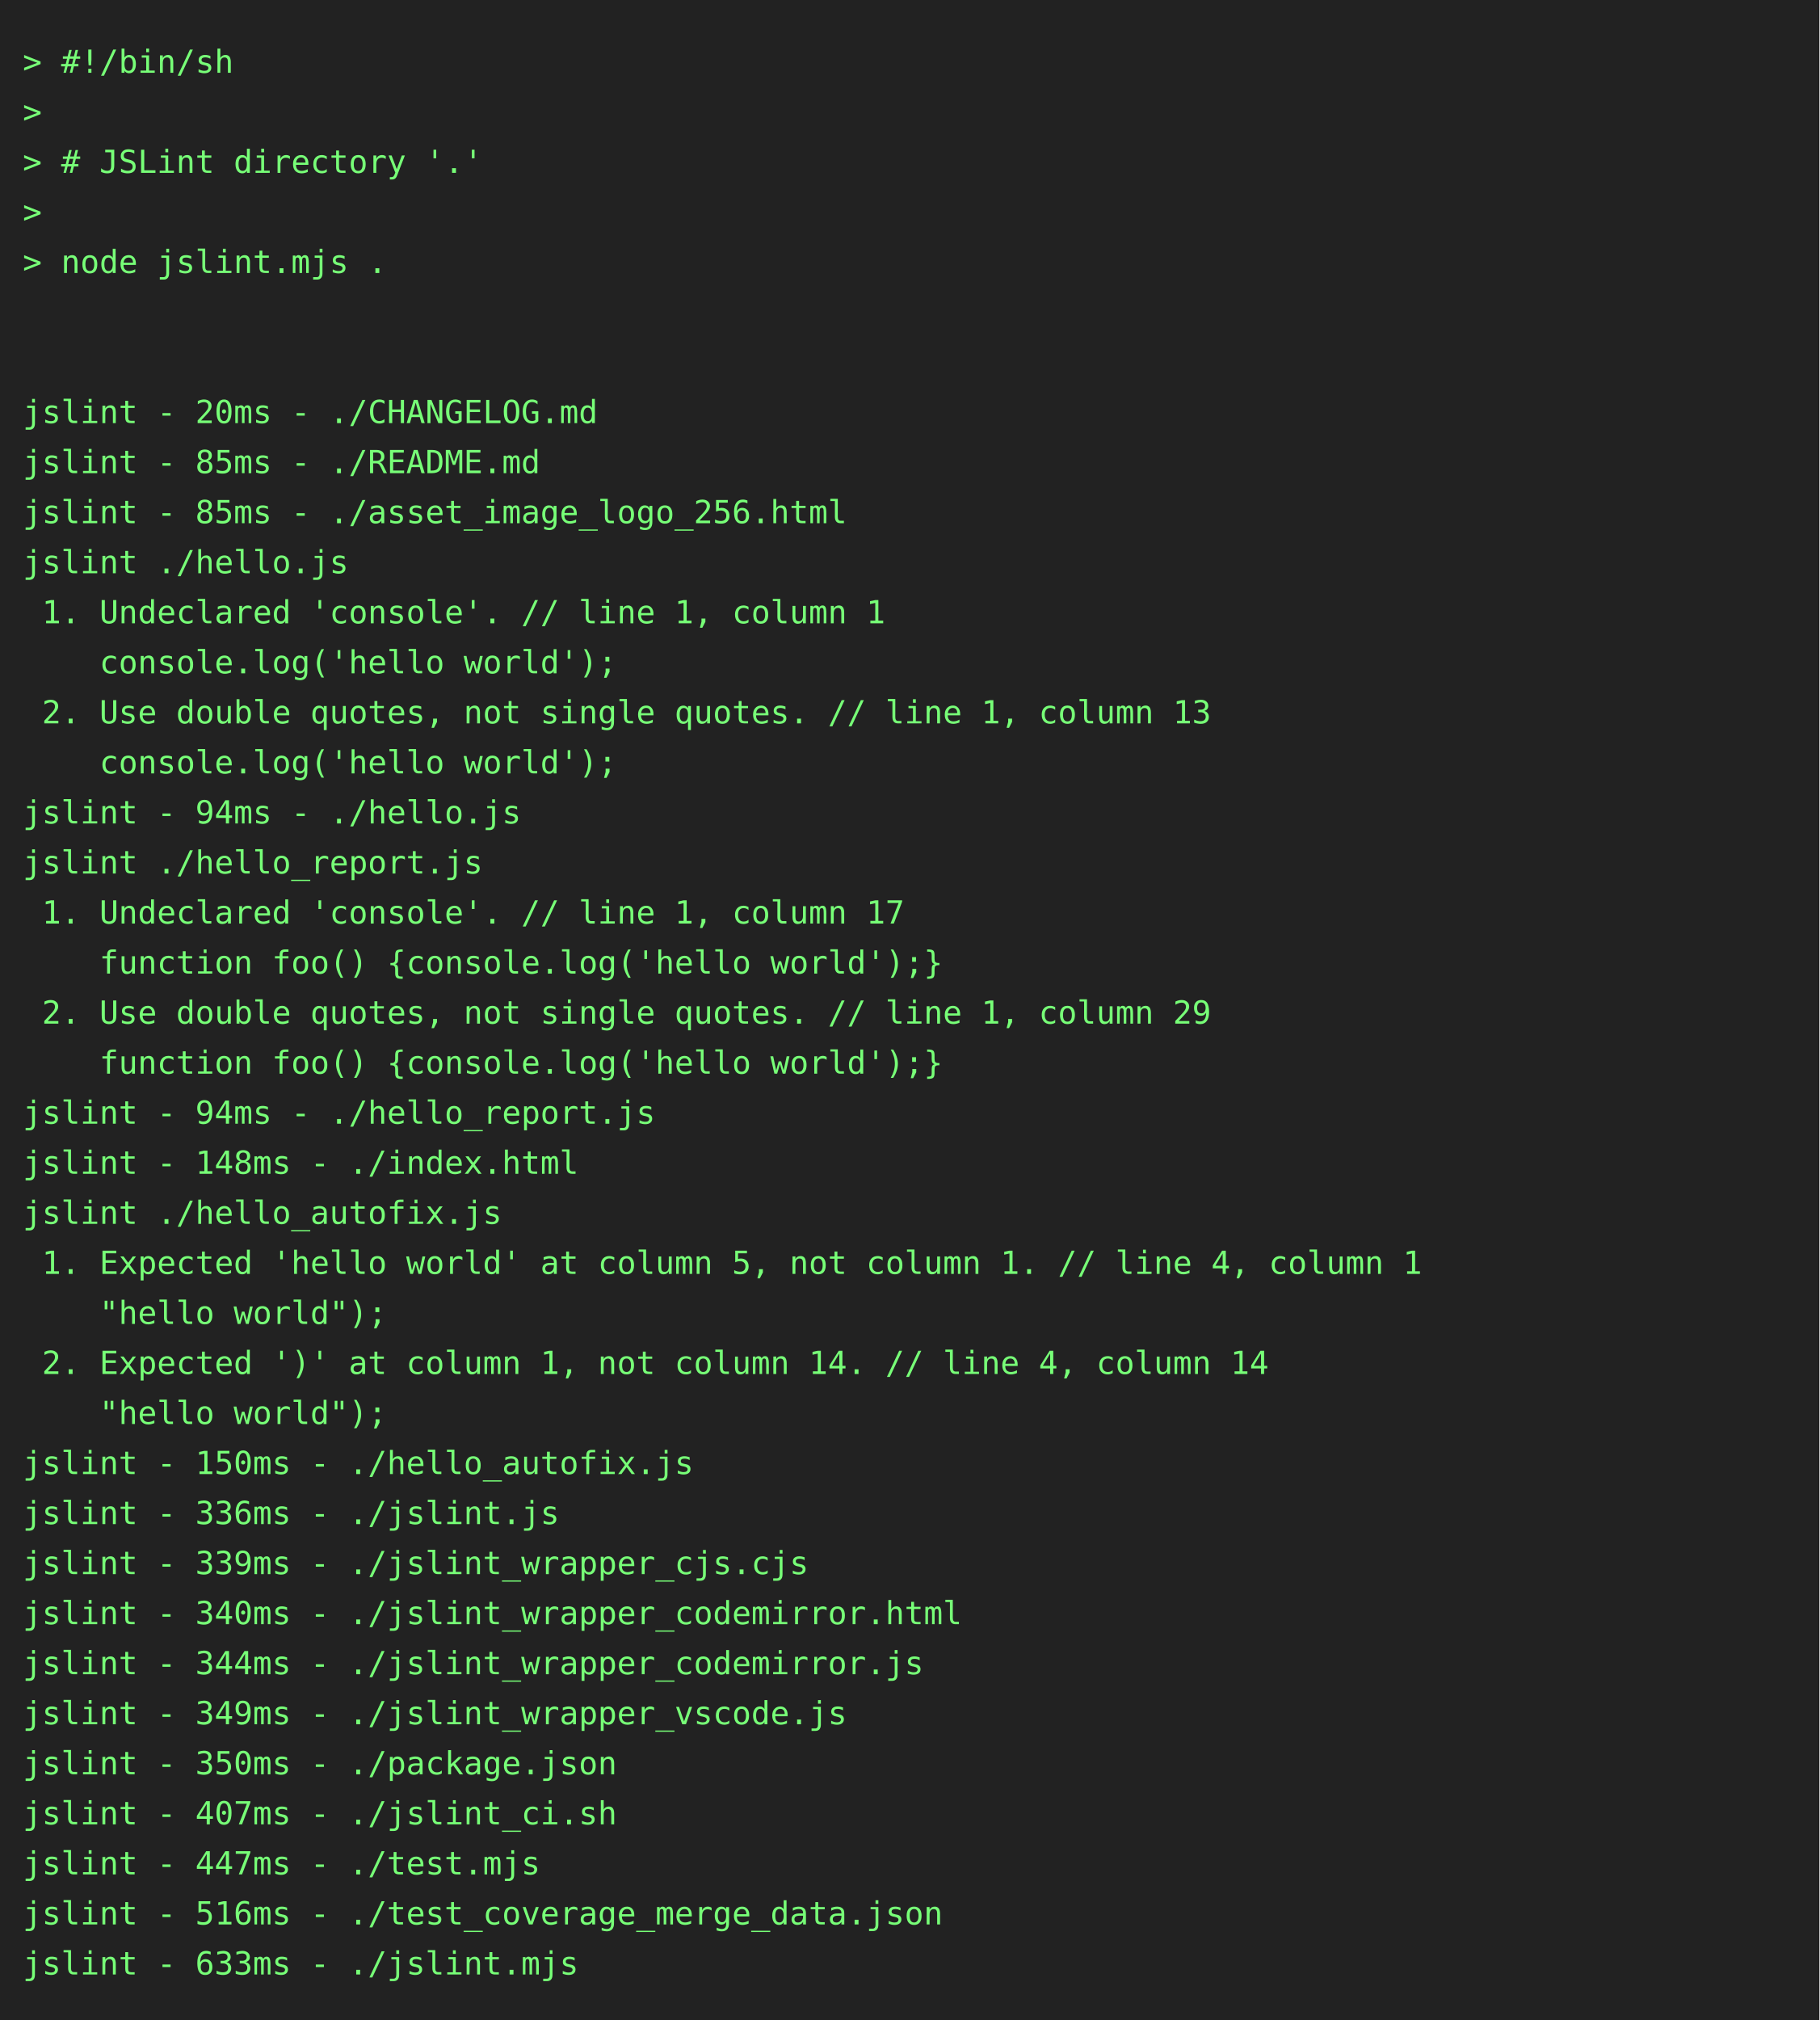
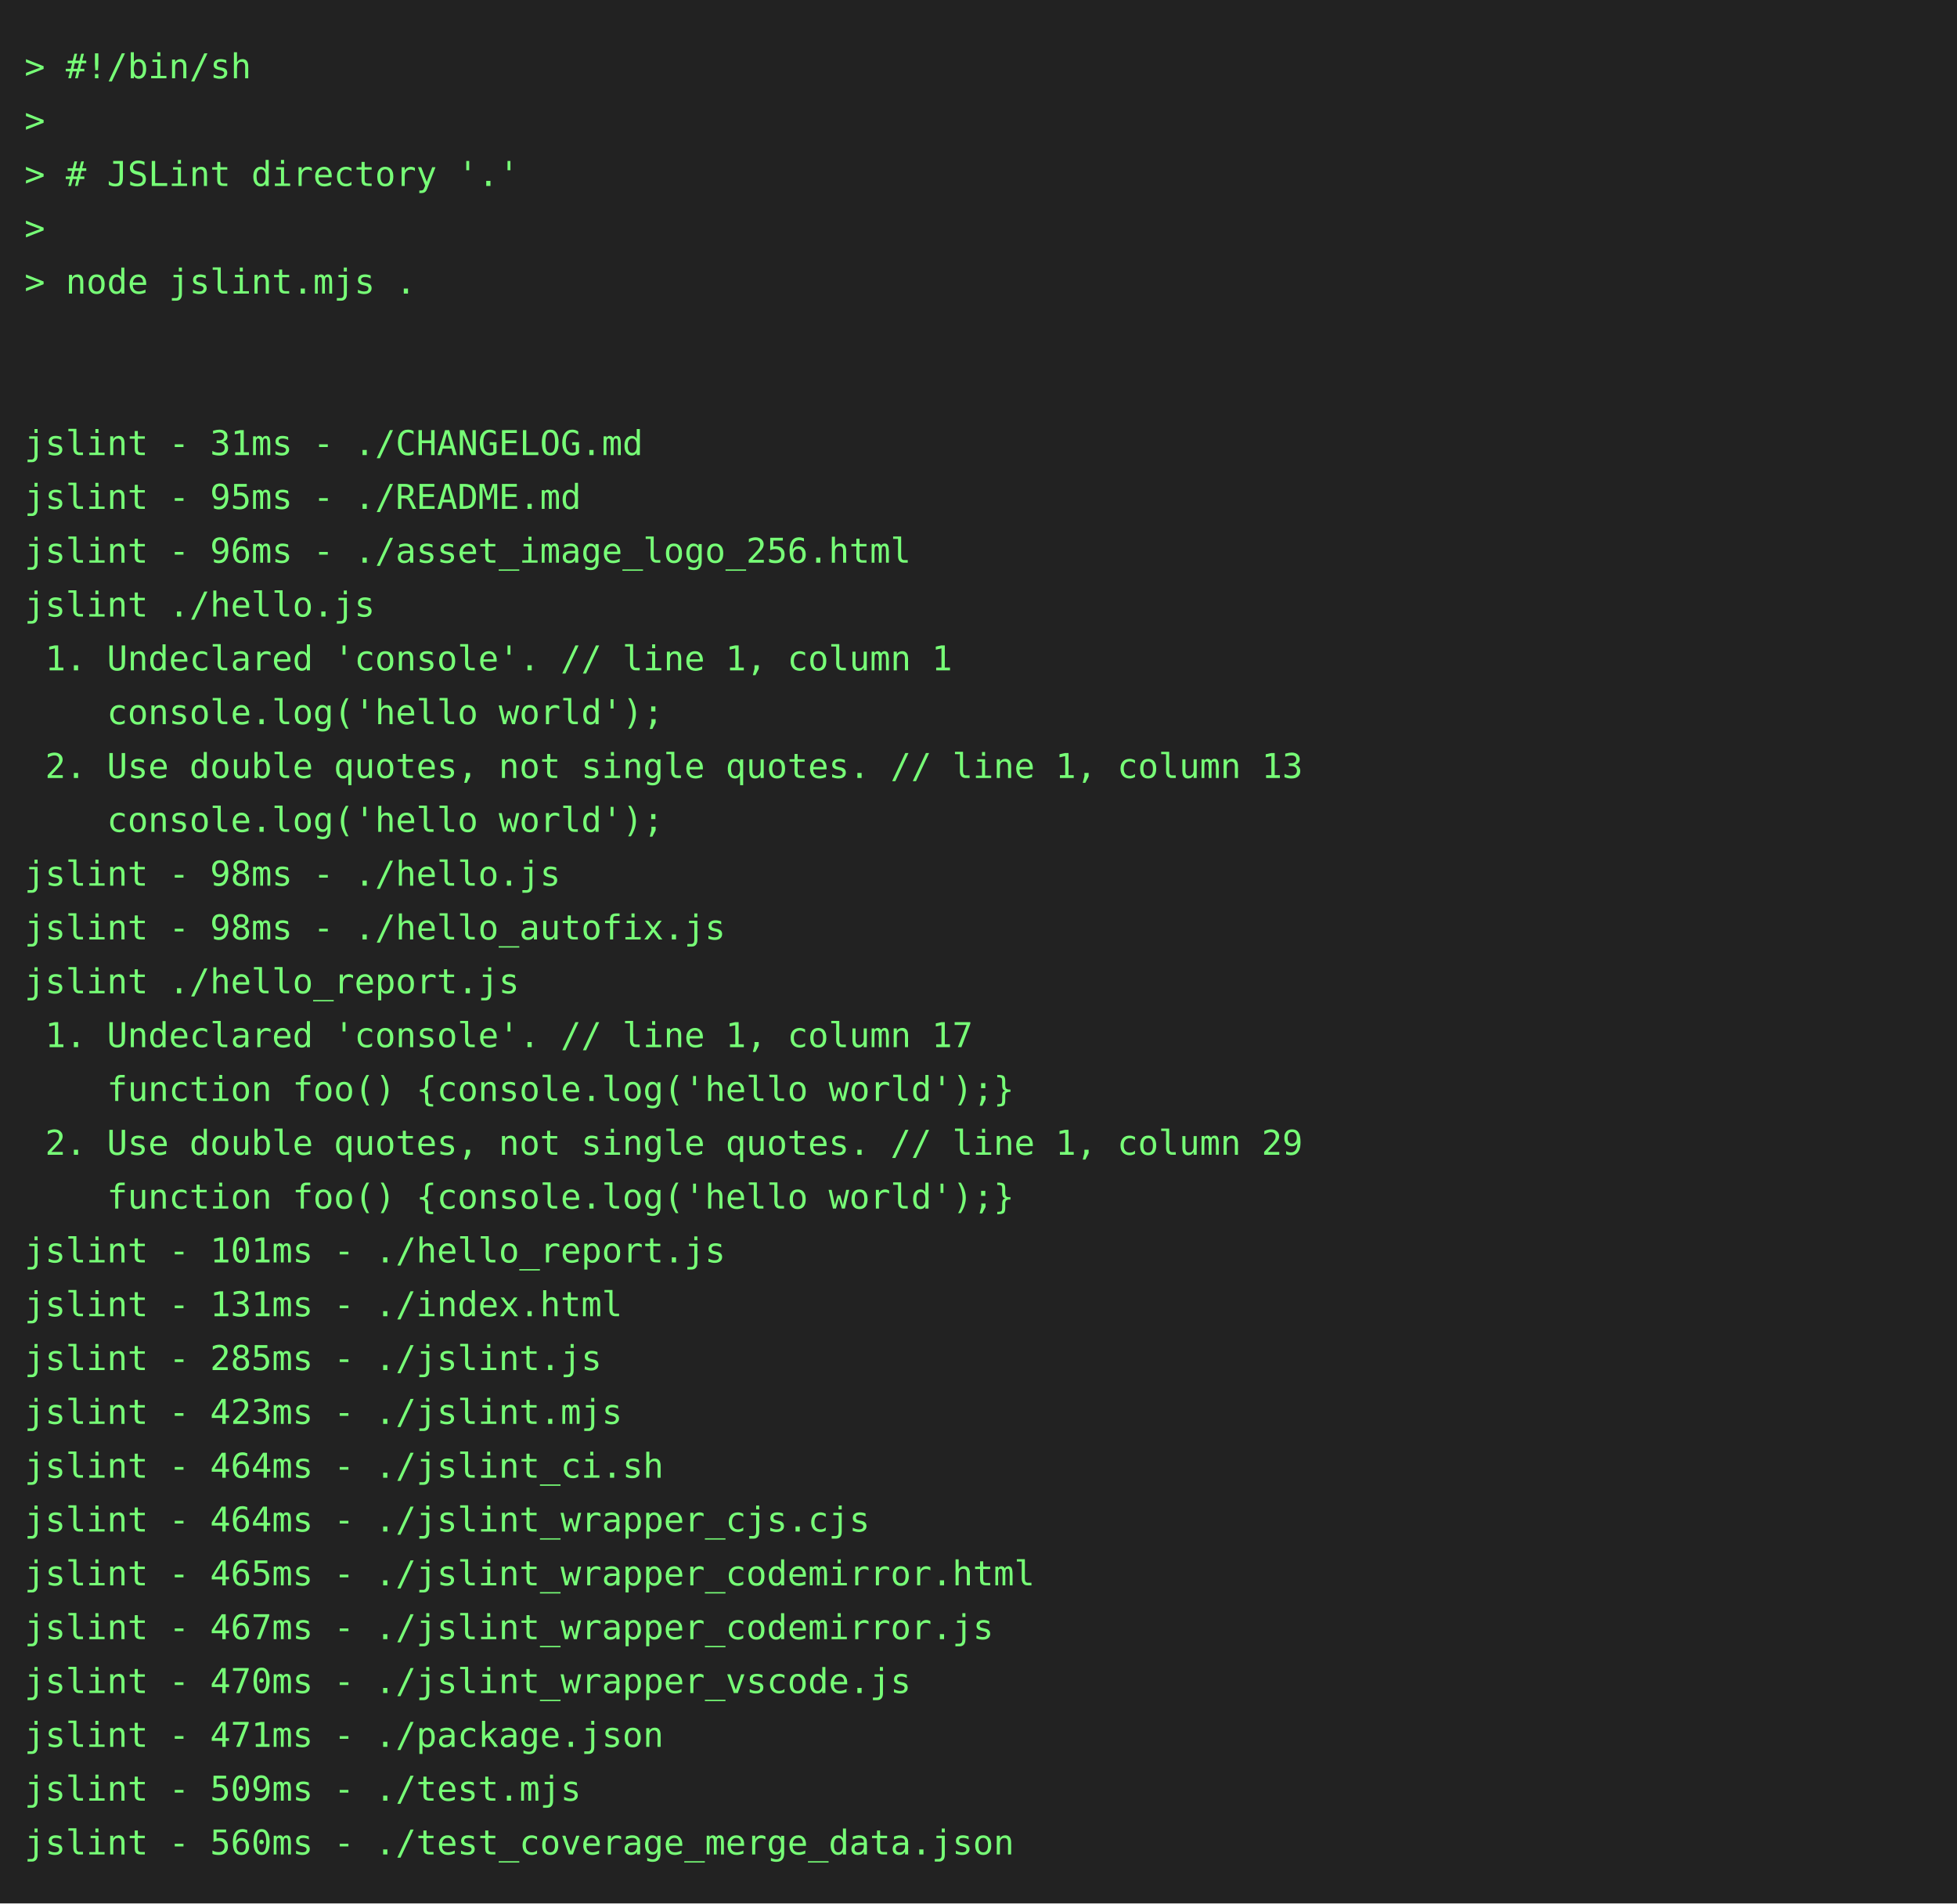
- <svg xmlns="http://www.w3.org/2000/svg" height="888" width="800">
-   <rect height="888" fill="#222" width="800" />
+ <svg xmlns="http://www.w3.org/2000/svg" height="778" width="800">
+   <rect height="778" fill="#222" width="800" />
  <text fill="#7f7" font-family="consolas, menlo, monospace" font-size="14" xml:space="preserve">
    <tspan lengthAdjust="spacingAndGlyphs" textLength="768" x="10" y="32">&gt; #!/bin/sh                                                                                      </tspan>
    <tspan lengthAdjust="spacingAndGlyphs" textLength="768" x="10" y="54">&gt;                                                                                                </tspan>
    <tspan lengthAdjust="spacingAndGlyphs" textLength="768" x="10" y="76">&gt; # JSLint directory '.'                                                                         </tspan>
    <tspan lengthAdjust="spacingAndGlyphs" textLength="768" x="10" y="98">&gt;                                                                                                </tspan>
    <tspan lengthAdjust="spacingAndGlyphs" textLength="768" x="10" y="120">&gt; node jslint.mjs .                                                                              </tspan>
    <tspan lengthAdjust="spacingAndGlyphs" textLength="768" x="10" y="142">                                                                                                 </tspan>
    <tspan lengthAdjust="spacingAndGlyphs" textLength="768" x="10" y="164">                                                                                                 </tspan>
-     <tspan lengthAdjust="spacingAndGlyphs" textLength="768" x="10" y="186">jslint - 20ms - ./CHANGELOG.md                                                                   </tspan>
-     <tspan lengthAdjust="spacingAndGlyphs" textLength="768" x="10" y="208">jslint - 85ms - ./README.md                                                                      </tspan>
-     <tspan lengthAdjust="spacingAndGlyphs" textLength="768" x="10" y="230">jslint - 85ms - ./asset_image_logo_256.html                                                      </tspan>
+     <tspan lengthAdjust="spacingAndGlyphs" textLength="768" x="10" y="186">jslint - 31ms - ./CHANGELOG.md                                                                   </tspan>
+     <tspan lengthAdjust="spacingAndGlyphs" textLength="768" x="10" y="208">jslint - 95ms - ./README.md                                                                      </tspan>
+     <tspan lengthAdjust="spacingAndGlyphs" textLength="768" x="10" y="230">jslint - 96ms - ./asset_image_logo_256.html                                                      </tspan>
    <tspan lengthAdjust="spacingAndGlyphs" textLength="768" x="10" y="252">jslint ./hello.js                                                                                </tspan>
    <tspan lengthAdjust="spacingAndGlyphs" textLength="768" x="10" y="274"> 1. Undeclared 'console'. // line 1, column 1                                                    </tspan>
    <tspan lengthAdjust="spacingAndGlyphs" textLength="768" x="10" y="296">    console.log('hello world');                                                                  </tspan>
    <tspan lengthAdjust="spacingAndGlyphs" textLength="768" x="10" y="318"> 2. Use double quotes, not single quotes. // line 1, column 13                                   </tspan>
    <tspan lengthAdjust="spacingAndGlyphs" textLength="768" x="10" y="340">    console.log('hello world');                                                                  </tspan>
-     <tspan lengthAdjust="spacingAndGlyphs" textLength="768" x="10" y="362">jslint - 94ms - ./hello.js                                                                       </tspan>
-     <tspan lengthAdjust="spacingAndGlyphs" textLength="768" x="10" y="384">jslint ./hello_report.js                                                                         </tspan>
-     <tspan lengthAdjust="spacingAndGlyphs" textLength="768" x="10" y="406"> 1. Undeclared 'console'. // line 1, column 17                                                   </tspan>
-     <tspan lengthAdjust="spacingAndGlyphs" textLength="768" x="10" y="428">    function foo() {console.log('hello world');}                                                 </tspan>
-     <tspan lengthAdjust="spacingAndGlyphs" textLength="768" x="10" y="450"> 2. Use double quotes, not single quotes. // line 1, column 29                                   </tspan>
-     <tspan lengthAdjust="spacingAndGlyphs" textLength="768" x="10" y="472">    function foo() {console.log('hello world');}                                                 </tspan>
-     <tspan lengthAdjust="spacingAndGlyphs" textLength="768" x="10" y="494">jslint - 94ms - ./hello_report.js                                                                </tspan>
-     <tspan lengthAdjust="spacingAndGlyphs" textLength="768" x="10" y="516">jslint - 148ms - ./index.html                                                                    </tspan>
-     <tspan lengthAdjust="spacingAndGlyphs" textLength="768" x="10" y="538">jslint ./hello_autofix.js                                                                        </tspan>
-     <tspan lengthAdjust="spacingAndGlyphs" textLength="768" x="10" y="560"> 1. Expected 'hello world' at column 5, not column 1. // line 4, column 1                        </tspan>
-     <tspan lengthAdjust="spacingAndGlyphs" textLength="768" x="10" y="582">    "hello world");                                                                              </tspan>
-     <tspan lengthAdjust="spacingAndGlyphs" textLength="768" x="10" y="604"> 2. Expected ')' at column 1, not column 14. // line 4, column 14                                </tspan>
-     <tspan lengthAdjust="spacingAndGlyphs" textLength="768" x="10" y="626">    "hello world");                                                                              </tspan>
-     <tspan lengthAdjust="spacingAndGlyphs" textLength="768" x="10" y="648">jslint - 150ms - ./hello_autofix.js                                                              </tspan>
-     <tspan lengthAdjust="spacingAndGlyphs" textLength="768" x="10" y="670">jslint - 336ms - ./jslint.js                                                                     </tspan>
-     <tspan lengthAdjust="spacingAndGlyphs" textLength="768" x="10" y="692">jslint - 339ms - ./jslint_wrapper_cjs.cjs                                                        </tspan>
-     <tspan lengthAdjust="spacingAndGlyphs" textLength="768" x="10" y="714">jslint - 340ms - ./jslint_wrapper_codemirror.html                                                </tspan>
-     <tspan lengthAdjust="spacingAndGlyphs" textLength="768" x="10" y="736">jslint - 344ms - ./jslint_wrapper_codemirror.js                                                  </tspan>
-     <tspan lengthAdjust="spacingAndGlyphs" textLength="768" x="10" y="758">jslint - 349ms - ./jslint_wrapper_vscode.js                                                      </tspan>
-     <tspan lengthAdjust="spacingAndGlyphs" textLength="768" x="10" y="780">jslint - 350ms - ./package.json                                                                  </tspan>
-     <tspan lengthAdjust="spacingAndGlyphs" textLength="768" x="10" y="802">jslint - 407ms - ./jslint_ci.sh                                                                  </tspan>
-     <tspan lengthAdjust="spacingAndGlyphs" textLength="768" x="10" y="824">jslint - 447ms - ./test.mjs                                                                      </tspan>
-     <tspan lengthAdjust="spacingAndGlyphs" textLength="768" x="10" y="846">jslint - 516ms - ./test_coverage_merge_data.json                                                 </tspan>
-     <tspan lengthAdjust="spacingAndGlyphs" textLength="768" x="10" y="868">jslint - 633ms - ./jslint.mjs                                                                    </tspan>
+     <tspan lengthAdjust="spacingAndGlyphs" textLength="768" x="10" y="362">jslint - 98ms - ./hello.js                                                                       </tspan>
+     <tspan lengthAdjust="spacingAndGlyphs" textLength="768" x="10" y="384">jslint - 98ms - ./hello_autofix.js                                                               </tspan>
+     <tspan lengthAdjust="spacingAndGlyphs" textLength="768" x="10" y="406">jslint ./hello_report.js                                                                         </tspan>
+     <tspan lengthAdjust="spacingAndGlyphs" textLength="768" x="10" y="428"> 1. Undeclared 'console'. // line 1, column 17                                                   </tspan>
+     <tspan lengthAdjust="spacingAndGlyphs" textLength="768" x="10" y="450">    function foo() {console.log('hello world');}                                                 </tspan>
+     <tspan lengthAdjust="spacingAndGlyphs" textLength="768" x="10" y="472"> 2. Use double quotes, not single quotes. // line 1, column 29                                   </tspan>
+     <tspan lengthAdjust="spacingAndGlyphs" textLength="768" x="10" y="494">    function foo() {console.log('hello world');}                                                 </tspan>
+     <tspan lengthAdjust="spacingAndGlyphs" textLength="768" x="10" y="516">jslint - 101ms - ./hello_report.js                                                               </tspan>
+     <tspan lengthAdjust="spacingAndGlyphs" textLength="768" x="10" y="538">jslint - 131ms - ./index.html                                                                    </tspan>
+     <tspan lengthAdjust="spacingAndGlyphs" textLength="768" x="10" y="560">jslint - 285ms - ./jslint.js                                                                     </tspan>
+     <tspan lengthAdjust="spacingAndGlyphs" textLength="768" x="10" y="582">jslint - 423ms - ./jslint.mjs                                                                    </tspan>
+     <tspan lengthAdjust="spacingAndGlyphs" textLength="768" x="10" y="604">jslint - 464ms - ./jslint_ci.sh                                                                  </tspan>
+     <tspan lengthAdjust="spacingAndGlyphs" textLength="768" x="10" y="626">jslint - 464ms - ./jslint_wrapper_cjs.cjs                                                        </tspan>
+     <tspan lengthAdjust="spacingAndGlyphs" textLength="768" x="10" y="648">jslint - 465ms - ./jslint_wrapper_codemirror.html                                                </tspan>
+     <tspan lengthAdjust="spacingAndGlyphs" textLength="768" x="10" y="670">jslint - 467ms - ./jslint_wrapper_codemirror.js                                                  </tspan>
+     <tspan lengthAdjust="spacingAndGlyphs" textLength="768" x="10" y="692">jslint - 470ms - ./jslint_wrapper_vscode.js                                                      </tspan>
+     <tspan lengthAdjust="spacingAndGlyphs" textLength="768" x="10" y="714">jslint - 471ms - ./package.json                                                                  </tspan>
+     <tspan lengthAdjust="spacingAndGlyphs" textLength="768" x="10" y="736">jslint - 509ms - ./test.mjs                                                                      </tspan>
+     <tspan lengthAdjust="spacingAndGlyphs" textLength="768" x="10" y="758">jslint - 560ms - ./test_coverage_merge_data.json                                                 </tspan>
  </text>
</svg>
